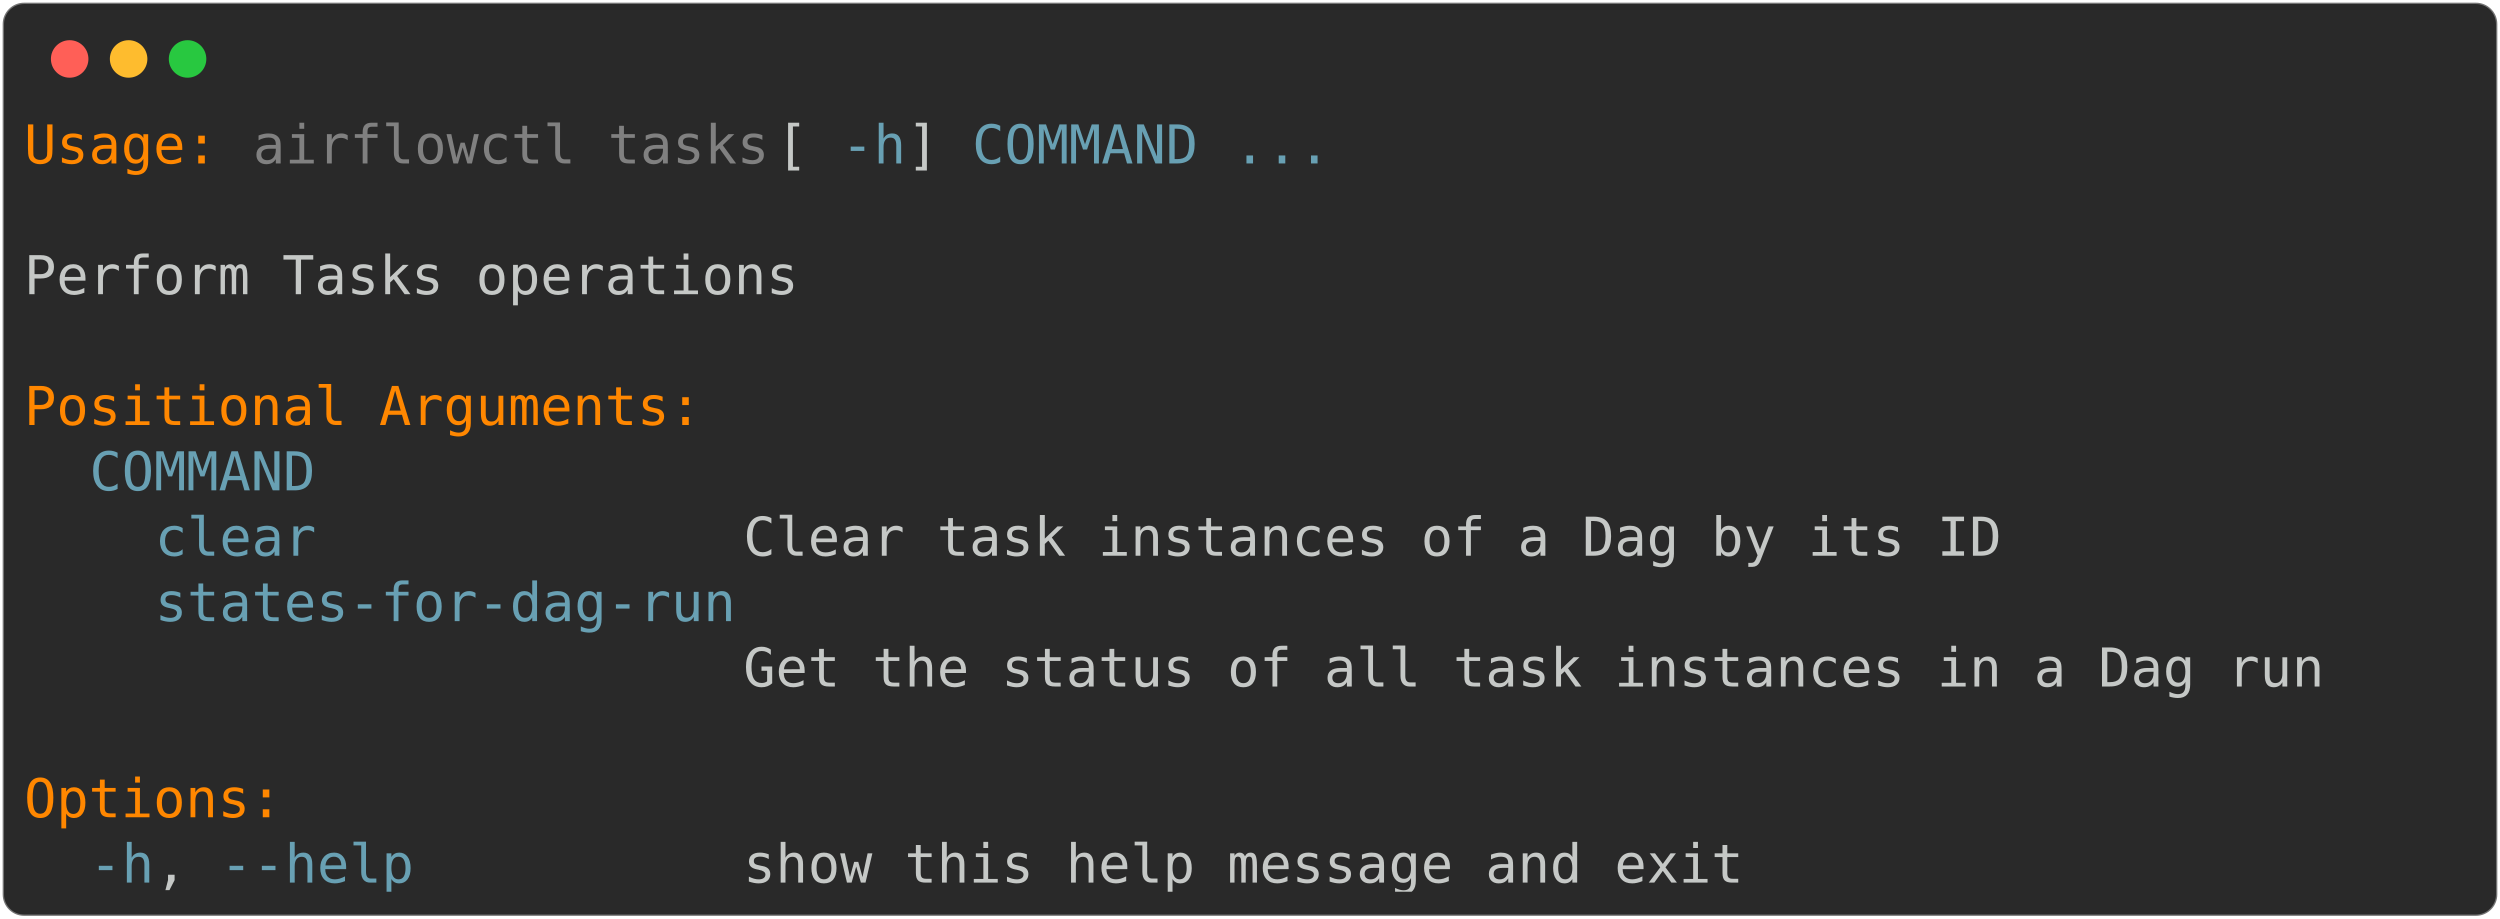
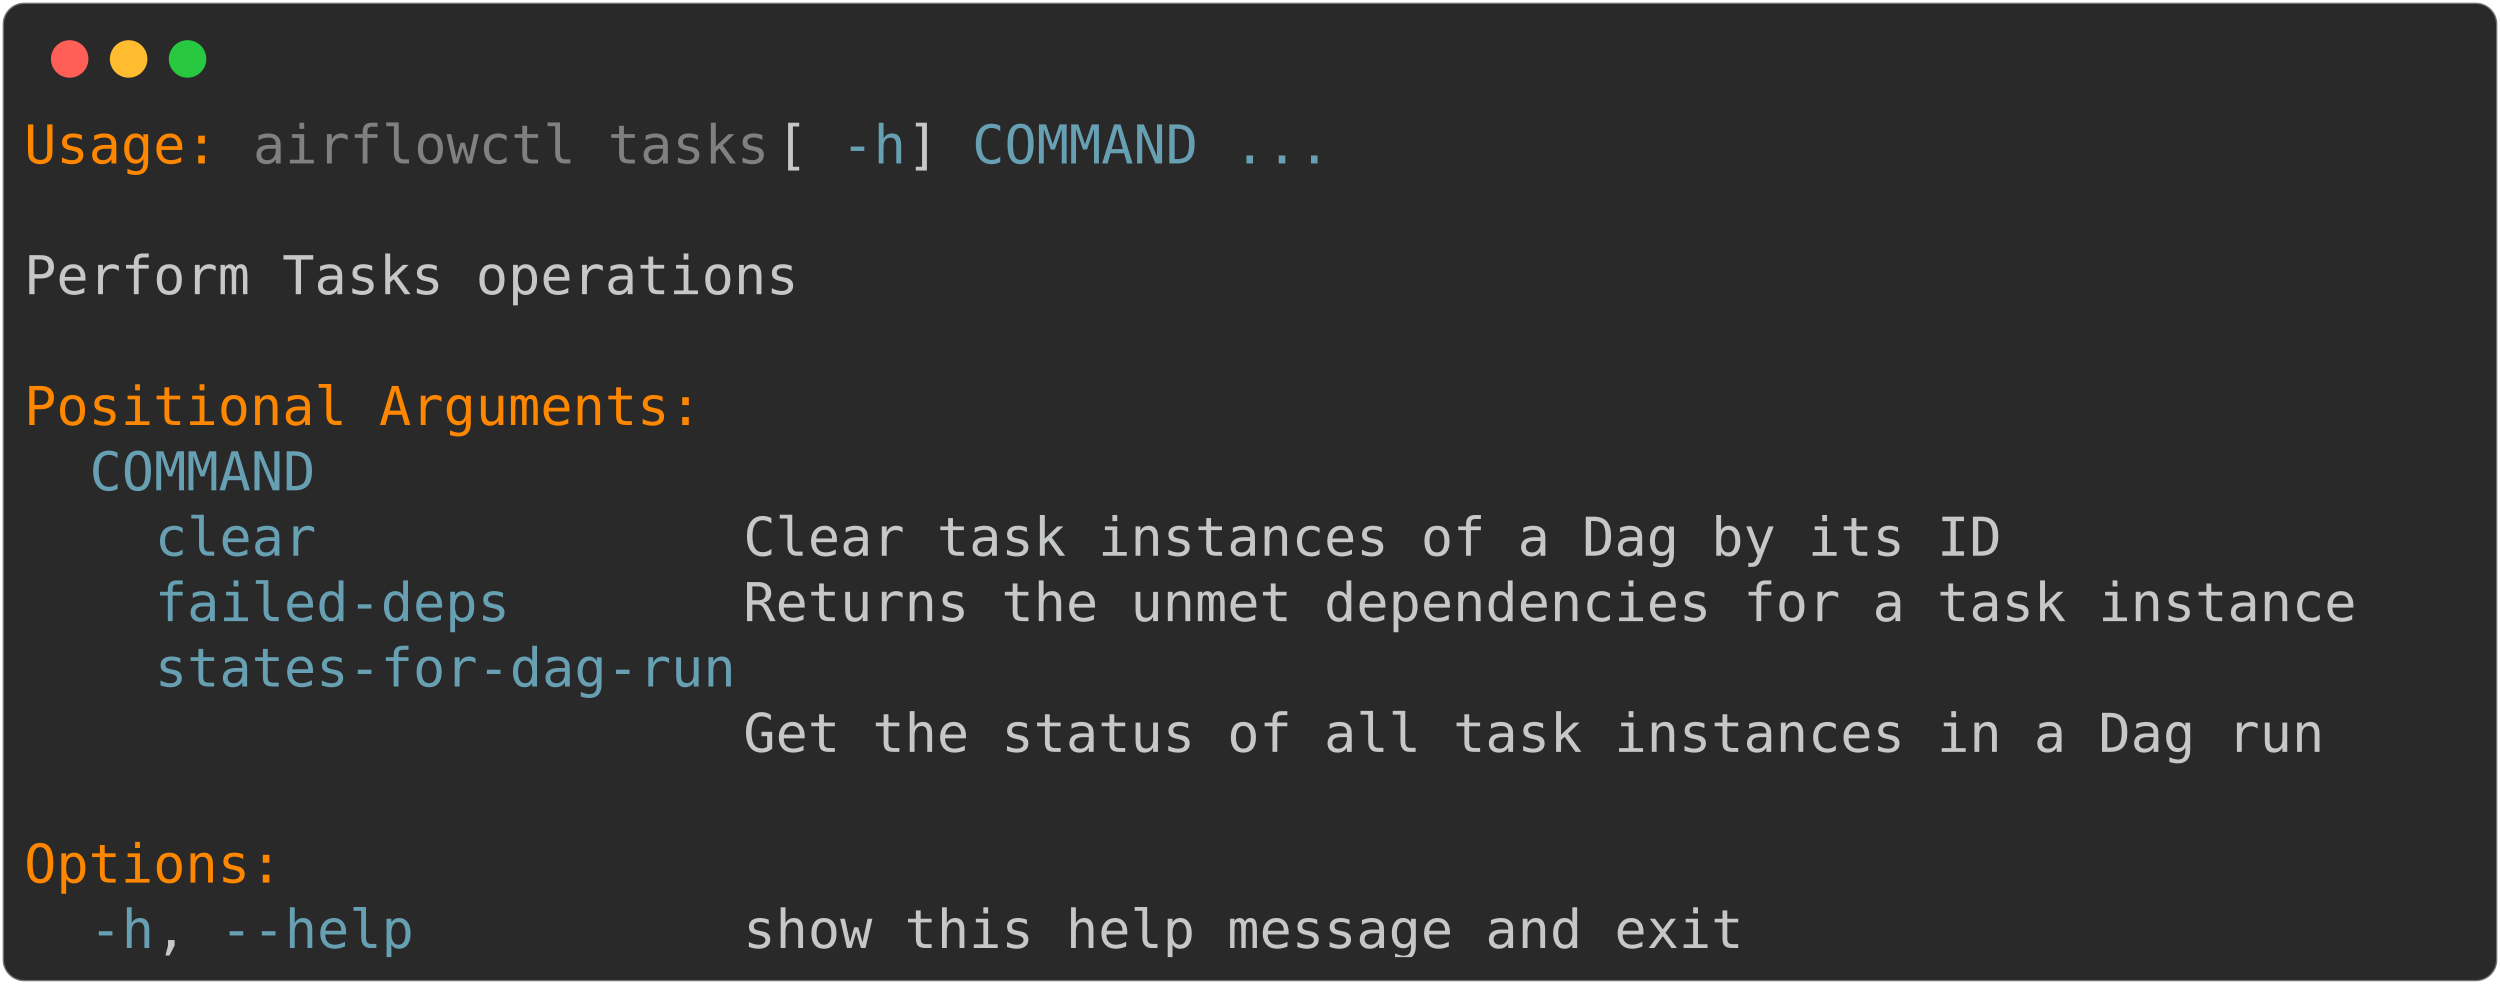
- <svg xmlns="http://www.w3.org/2000/svg" class="rich-terminal" viewBox="0 0 933 342.8">
+ <svg xmlns="http://www.w3.org/2000/svg" class="rich-terminal" viewBox="0 0 933 367.2">
  <style>

    @font-face {
        font-family: "Fira Code";
        src: local("FiraCode-Regular"),
                url("https://cdnjs.cloudflare.com/ajax/libs/firacode/6.2.0/woff2/FiraCode-Regular.woff2") format("woff2"),
                url("https://cdnjs.cloudflare.com/ajax/libs/firacode/6.2.0/woff/FiraCode-Regular.woff") format("woff");
        font-style: normal;
        font-weight: 400;
    }
    @font-face {
        font-family: "Fira Code";
        src: local("FiraCode-Bold"),
                url("https://cdnjs.cloudflare.com/ajax/libs/firacode/6.2.0/woff2/FiraCode-Bold.woff2") format("woff2"),
                url("https://cdnjs.cloudflare.com/ajax/libs/firacode/6.2.0/woff/FiraCode-Bold.woff") format("woff");
        font-style: bold;
        font-weight: 700;
    }

-     .terminal-177420400-matrix {
+     .terminal-2578352511-matrix {
        font-family: Fira Code, monospace;
        font-size: 20px;
        line-height: 24.4px;
        font-variant-east-asian: full-width;
    }

-     .terminal-177420400-title {
+     .terminal-2578352511-title {
        font-size: 18px;
        font-weight: bold;
        font-family: arial;
    }

-     .terminal-177420400-r1 { fill: #ff8700 }
- .terminal-177420400-r2 { fill: #c5c8c6 }
- .terminal-177420400-r3 { fill: #808080 }
- .terminal-177420400-r4 { fill: #68a0b3 }
+     .terminal-2578352511-r1 { fill: #ff8700 }
+ .terminal-2578352511-r2 { fill: #c5c8c6 }
+ .terminal-2578352511-r3 { fill: #808080 }
+ .terminal-2578352511-r4 { fill: #68a0b3 }
    </style>
  <defs>
-     <clipPath id="terminal-177420400-clip-terminal">
-       <rect x="0" y="0" width="914.0" height="291.8" />
+     <clipPath id="terminal-2578352511-clip-terminal">
+       <rect x="0" y="0" width="914.0" height="316.2" />
    </clipPath>
-     <clipPath id="terminal-177420400-line-0">
+     <clipPath id="terminal-2578352511-line-0">
      <rect x="0" y="1.5" width="915" height="24.65" />
    </clipPath>
-     <clipPath id="terminal-177420400-line-1">
+     <clipPath id="terminal-2578352511-line-1">
      <rect x="0" y="25.9" width="915" height="24.65" />
    </clipPath>
-     <clipPath id="terminal-177420400-line-2">
+     <clipPath id="terminal-2578352511-line-2">
      <rect x="0" y="50.3" width="915" height="24.65" />
    </clipPath>
-     <clipPath id="terminal-177420400-line-3">
+     <clipPath id="terminal-2578352511-line-3">
      <rect x="0" y="74.7" width="915" height="24.65" />
    </clipPath>
-     <clipPath id="terminal-177420400-line-4">
+     <clipPath id="terminal-2578352511-line-4">
      <rect x="0" y="99.1" width="915" height="24.65" />
    </clipPath>
-     <clipPath id="terminal-177420400-line-5">
+     <clipPath id="terminal-2578352511-line-5">
      <rect x="0" y="123.5" width="915" height="24.65" />
    </clipPath>
-     <clipPath id="terminal-177420400-line-6">
+     <clipPath id="terminal-2578352511-line-6">
      <rect x="0" y="147.9" width="915" height="24.65" />
    </clipPath>
-     <clipPath id="terminal-177420400-line-7">
+     <clipPath id="terminal-2578352511-line-7">
      <rect x="0" y="172.3" width="915" height="24.65" />
    </clipPath>
-     <clipPath id="terminal-177420400-line-8">
+     <clipPath id="terminal-2578352511-line-8">
      <rect x="0" y="196.7" width="915" height="24.65" />
    </clipPath>
-     <clipPath id="terminal-177420400-line-9">
+     <clipPath id="terminal-2578352511-line-9">
      <rect x="0" y="221.1" width="915" height="24.65" />
    </clipPath>
-     <clipPath id="terminal-177420400-line-10">
+     <clipPath id="terminal-2578352511-line-10">
      <rect x="0" y="245.5" width="915" height="24.65" />
    </clipPath>
+     <clipPath id="terminal-2578352511-line-11">
+       <rect x="0" y="269.9" width="915" height="24.65" />
+     </clipPath>
  </defs>
-   <rect fill="#292929" stroke="rgba(255,255,255,0.35)" stroke-width="1" x="1" y="1" width="931" height="340.8" rx="8" />
+   <rect fill="#292929" stroke="rgba(255,255,255,0.35)" stroke-width="1" x="1" y="1" width="931" height="365.2" rx="8" />
  <g transform="translate(26,22)">
    <circle cx="0" cy="0" r="7" fill="#ff5f57" />
    <circle cx="22" cy="0" r="7" fill="#febc2e" />
    <circle cx="44" cy="0" r="7" fill="#28c840" />
  </g>
-   <g transform="translate(9, 41)" clip-path="url(#terminal-177420400-clip-terminal)">
-     <g class="terminal-177420400-matrix">
-       <text class="terminal-177420400-r1" x="0" y="20" textLength="73.2" clip-path="url(#terminal-177420400-line-0)">Usage:</text>
-       <text class="terminal-177420400-r3" x="85.4" y="20" textLength="195.2" clip-path="url(#terminal-177420400-line-0)">airflowctl tasks</text>
-       <text class="terminal-177420400-r2" x="280.6" y="20" textLength="24.4" clip-path="url(#terminal-177420400-line-0)"> [</text>
-       <text class="terminal-177420400-r4" x="305" y="20" textLength="24.4" clip-path="url(#terminal-177420400-line-0)">-h</text>
-       <text class="terminal-177420400-r2" x="329.4" y="20" textLength="24.4" clip-path="url(#terminal-177420400-line-0)">] </text>
-       <text class="terminal-177420400-r4" x="353.8" y="20" textLength="85.4" clip-path="url(#terminal-177420400-line-0)">COMMAND</text>
-       <text class="terminal-177420400-r4" x="451.4" y="20" textLength="36.6" clip-path="url(#terminal-177420400-line-0)">...</text>
-       <text class="terminal-177420400-r2" x="915" y="20" textLength="12.2" clip-path="url(#terminal-177420400-line-0)">
+   <g transform="translate(9, 41)" clip-path="url(#terminal-2578352511-clip-terminal)">
+     <g class="terminal-2578352511-matrix">
+       <text class="terminal-2578352511-r1" x="0" y="20" textLength="73.2" clip-path="url(#terminal-2578352511-line-0)">Usage:</text>
+       <text class="terminal-2578352511-r3" x="85.4" y="20" textLength="195.2" clip-path="url(#terminal-2578352511-line-0)">airflowctl tasks</text>
+       <text class="terminal-2578352511-r2" x="280.6" y="20" textLength="24.4" clip-path="url(#terminal-2578352511-line-0)"> [</text>
+       <text class="terminal-2578352511-r4" x="305" y="20" textLength="24.4" clip-path="url(#terminal-2578352511-line-0)">-h</text>
+       <text class="terminal-2578352511-r2" x="329.4" y="20" textLength="24.4" clip-path="url(#terminal-2578352511-line-0)">] </text>
+       <text class="terminal-2578352511-r4" x="353.8" y="20" textLength="85.4" clip-path="url(#terminal-2578352511-line-0)">COMMAND</text>
+       <text class="terminal-2578352511-r4" x="451.4" y="20" textLength="36.6" clip-path="url(#terminal-2578352511-line-0)">...</text>
+       <text class="terminal-2578352511-r2" x="915" y="20" textLength="12.2" clip-path="url(#terminal-2578352511-line-0)">
</text>
-       <text class="terminal-177420400-r2" x="915" y="44.4" textLength="12.2" clip-path="url(#terminal-177420400-line-1)">
+       <text class="terminal-2578352511-r2" x="915" y="44.4" textLength="12.2" clip-path="url(#terminal-2578352511-line-1)">
</text>
-       <text class="terminal-177420400-r2" x="0" y="68.8" textLength="292.8" clip-path="url(#terminal-177420400-line-2)">Perform Tasks operations</text>
-       <text class="terminal-177420400-r2" x="915" y="68.8" textLength="12.2" clip-path="url(#terminal-177420400-line-2)">
+       <text class="terminal-2578352511-r2" x="0" y="68.8" textLength="292.8" clip-path="url(#terminal-2578352511-line-2)">Perform Tasks operations</text>
+       <text class="terminal-2578352511-r2" x="915" y="68.8" textLength="12.2" clip-path="url(#terminal-2578352511-line-2)">
</text>
-       <text class="terminal-177420400-r2" x="915" y="93.2" textLength="12.2" clip-path="url(#terminal-177420400-line-3)">
+       <text class="terminal-2578352511-r2" x="915" y="93.2" textLength="12.2" clip-path="url(#terminal-2578352511-line-3)">
</text>
-       <text class="terminal-177420400-r1" x="0" y="117.6" textLength="256.2" clip-path="url(#terminal-177420400-line-4)">Positional Arguments:</text>
-       <text class="terminal-177420400-r2" x="915" y="117.6" textLength="12.2" clip-path="url(#terminal-177420400-line-4)">
+       <text class="terminal-2578352511-r1" x="0" y="117.6" textLength="256.2" clip-path="url(#terminal-2578352511-line-4)">Positional Arguments:</text>
+       <text class="terminal-2578352511-r2" x="915" y="117.6" textLength="12.2" clip-path="url(#terminal-2578352511-line-4)">
</text>
-       <text class="terminal-177420400-r4" x="24.4" y="142" textLength="85.4" clip-path="url(#terminal-177420400-line-5)">COMMAND</text>
-       <text class="terminal-177420400-r2" x="915" y="142" textLength="12.2" clip-path="url(#terminal-177420400-line-5)">
+       <text class="terminal-2578352511-r4" x="24.4" y="142" textLength="85.4" clip-path="url(#terminal-2578352511-line-5)">COMMAND</text>
+       <text class="terminal-2578352511-r2" x="915" y="142" textLength="12.2" clip-path="url(#terminal-2578352511-line-5)">
</text>
-       <text class="terminal-177420400-r4" x="48.8" y="166.4" textLength="61" clip-path="url(#terminal-177420400-line-6)">clear</text>
-       <text class="terminal-177420400-r2" x="268.4" y="166.4" textLength="475.8" clip-path="url(#terminal-177420400-line-6)">Clear task instances of a Dag by its ID</text>
-       <text class="terminal-177420400-r2" x="915" y="166.4" textLength="12.2" clip-path="url(#terminal-177420400-line-6)">
+       <text class="terminal-2578352511-r4" x="48.8" y="166.4" textLength="61" clip-path="url(#terminal-2578352511-line-6)">clear</text>
+       <text class="terminal-2578352511-r2" x="268.4" y="166.4" textLength="475.8" clip-path="url(#terminal-2578352511-line-6)">Clear task instances of a Dag by its ID</text>
+       <text class="terminal-2578352511-r2" x="915" y="166.4" textLength="12.2" clip-path="url(#terminal-2578352511-line-6)">
</text>
-       <text class="terminal-177420400-r4" x="48.8" y="190.8" textLength="219.6" clip-path="url(#terminal-177420400-line-7)">states-for-dag-run</text>
-       <text class="terminal-177420400-r2" x="915" y="190.8" textLength="12.2" clip-path="url(#terminal-177420400-line-7)">
+       <text class="terminal-2578352511-r4" x="48.8" y="190.8" textLength="134.2" clip-path="url(#terminal-2578352511-line-7)">failed-deps</text>
+       <text class="terminal-2578352511-r2" x="268.4" y="190.8" textLength="610" clip-path="url(#terminal-2578352511-line-7)">Returns the unmet dependencies for a task instance</text>
+       <text class="terminal-2578352511-r2" x="915" y="190.8" textLength="12.2" clip-path="url(#terminal-2578352511-line-7)">
</text>
-       <text class="terminal-177420400-r2" x="268.4" y="215.2" textLength="597.8" clip-path="url(#terminal-177420400-line-8)">Get the status of all task instances in a Dag run</text>
-       <text class="terminal-177420400-r2" x="915" y="215.2" textLength="12.2" clip-path="url(#terminal-177420400-line-8)">
+       <text class="terminal-2578352511-r4" x="48.8" y="215.2" textLength="219.6" clip-path="url(#terminal-2578352511-line-8)">states-for-dag-run</text>
+       <text class="terminal-2578352511-r2" x="915" y="215.2" textLength="12.2" clip-path="url(#terminal-2578352511-line-8)">
</text>
-       <text class="terminal-177420400-r2" x="915" y="239.6" textLength="12.2" clip-path="url(#terminal-177420400-line-9)">
+       <text class="terminal-2578352511-r2" x="268.4" y="239.6" textLength="597.8" clip-path="url(#terminal-2578352511-line-9)">Get the status of all task instances in a Dag run</text>
+       <text class="terminal-2578352511-r2" x="915" y="239.6" textLength="12.2" clip-path="url(#terminal-2578352511-line-9)">
</text>
-       <text class="terminal-177420400-r1" x="0" y="264" textLength="97.6" clip-path="url(#terminal-177420400-line-10)">Options:</text>
-       <text class="terminal-177420400-r2" x="915" y="264" textLength="12.2" clip-path="url(#terminal-177420400-line-10)">
+       <text class="terminal-2578352511-r2" x="915" y="264" textLength="12.2" clip-path="url(#terminal-2578352511-line-10)">
</text>
-       <text class="terminal-177420400-r4" x="24.4" y="288.4" textLength="24.4" clip-path="url(#terminal-177420400-line-11)">-h</text>
-       <text class="terminal-177420400-r2" x="48.8" y="288.4" textLength="24.4" clip-path="url(#terminal-177420400-line-11)">, </text>
-       <text class="terminal-177420400-r4" x="73.2" y="288.4" textLength="73.2" clip-path="url(#terminal-177420400-line-11)">--help</text>
-       <text class="terminal-177420400-r2" x="268.4" y="288.4" textLength="378.2" clip-path="url(#terminal-177420400-line-11)">show this help message and exit</text>
-       <text class="terminal-177420400-r2" x="915" y="288.4" textLength="12.2" clip-path="url(#terminal-177420400-line-11)">
+       <text class="terminal-2578352511-r1" x="0" y="288.4" textLength="97.6" clip-path="url(#terminal-2578352511-line-11)">Options:</text>
+       <text class="terminal-2578352511-r2" x="915" y="288.4" textLength="12.2" clip-path="url(#terminal-2578352511-line-11)">
+ </text>
+       <text class="terminal-2578352511-r4" x="24.4" y="312.8" textLength="24.4" clip-path="url(#terminal-2578352511-line-12)">-h</text>
+       <text class="terminal-2578352511-r2" x="48.8" y="312.8" textLength="24.4" clip-path="url(#terminal-2578352511-line-12)">, </text>
+       <text class="terminal-2578352511-r4" x="73.2" y="312.8" textLength="73.2" clip-path="url(#terminal-2578352511-line-12)">--help</text>
+       <text class="terminal-2578352511-r2" x="268.4" y="312.8" textLength="378.2" clip-path="url(#terminal-2578352511-line-12)">show this help message and exit</text>
+       <text class="terminal-2578352511-r2" x="915" y="312.8" textLength="12.2" clip-path="url(#terminal-2578352511-line-12)">
</text>
    </g>
  </g>
</svg>
